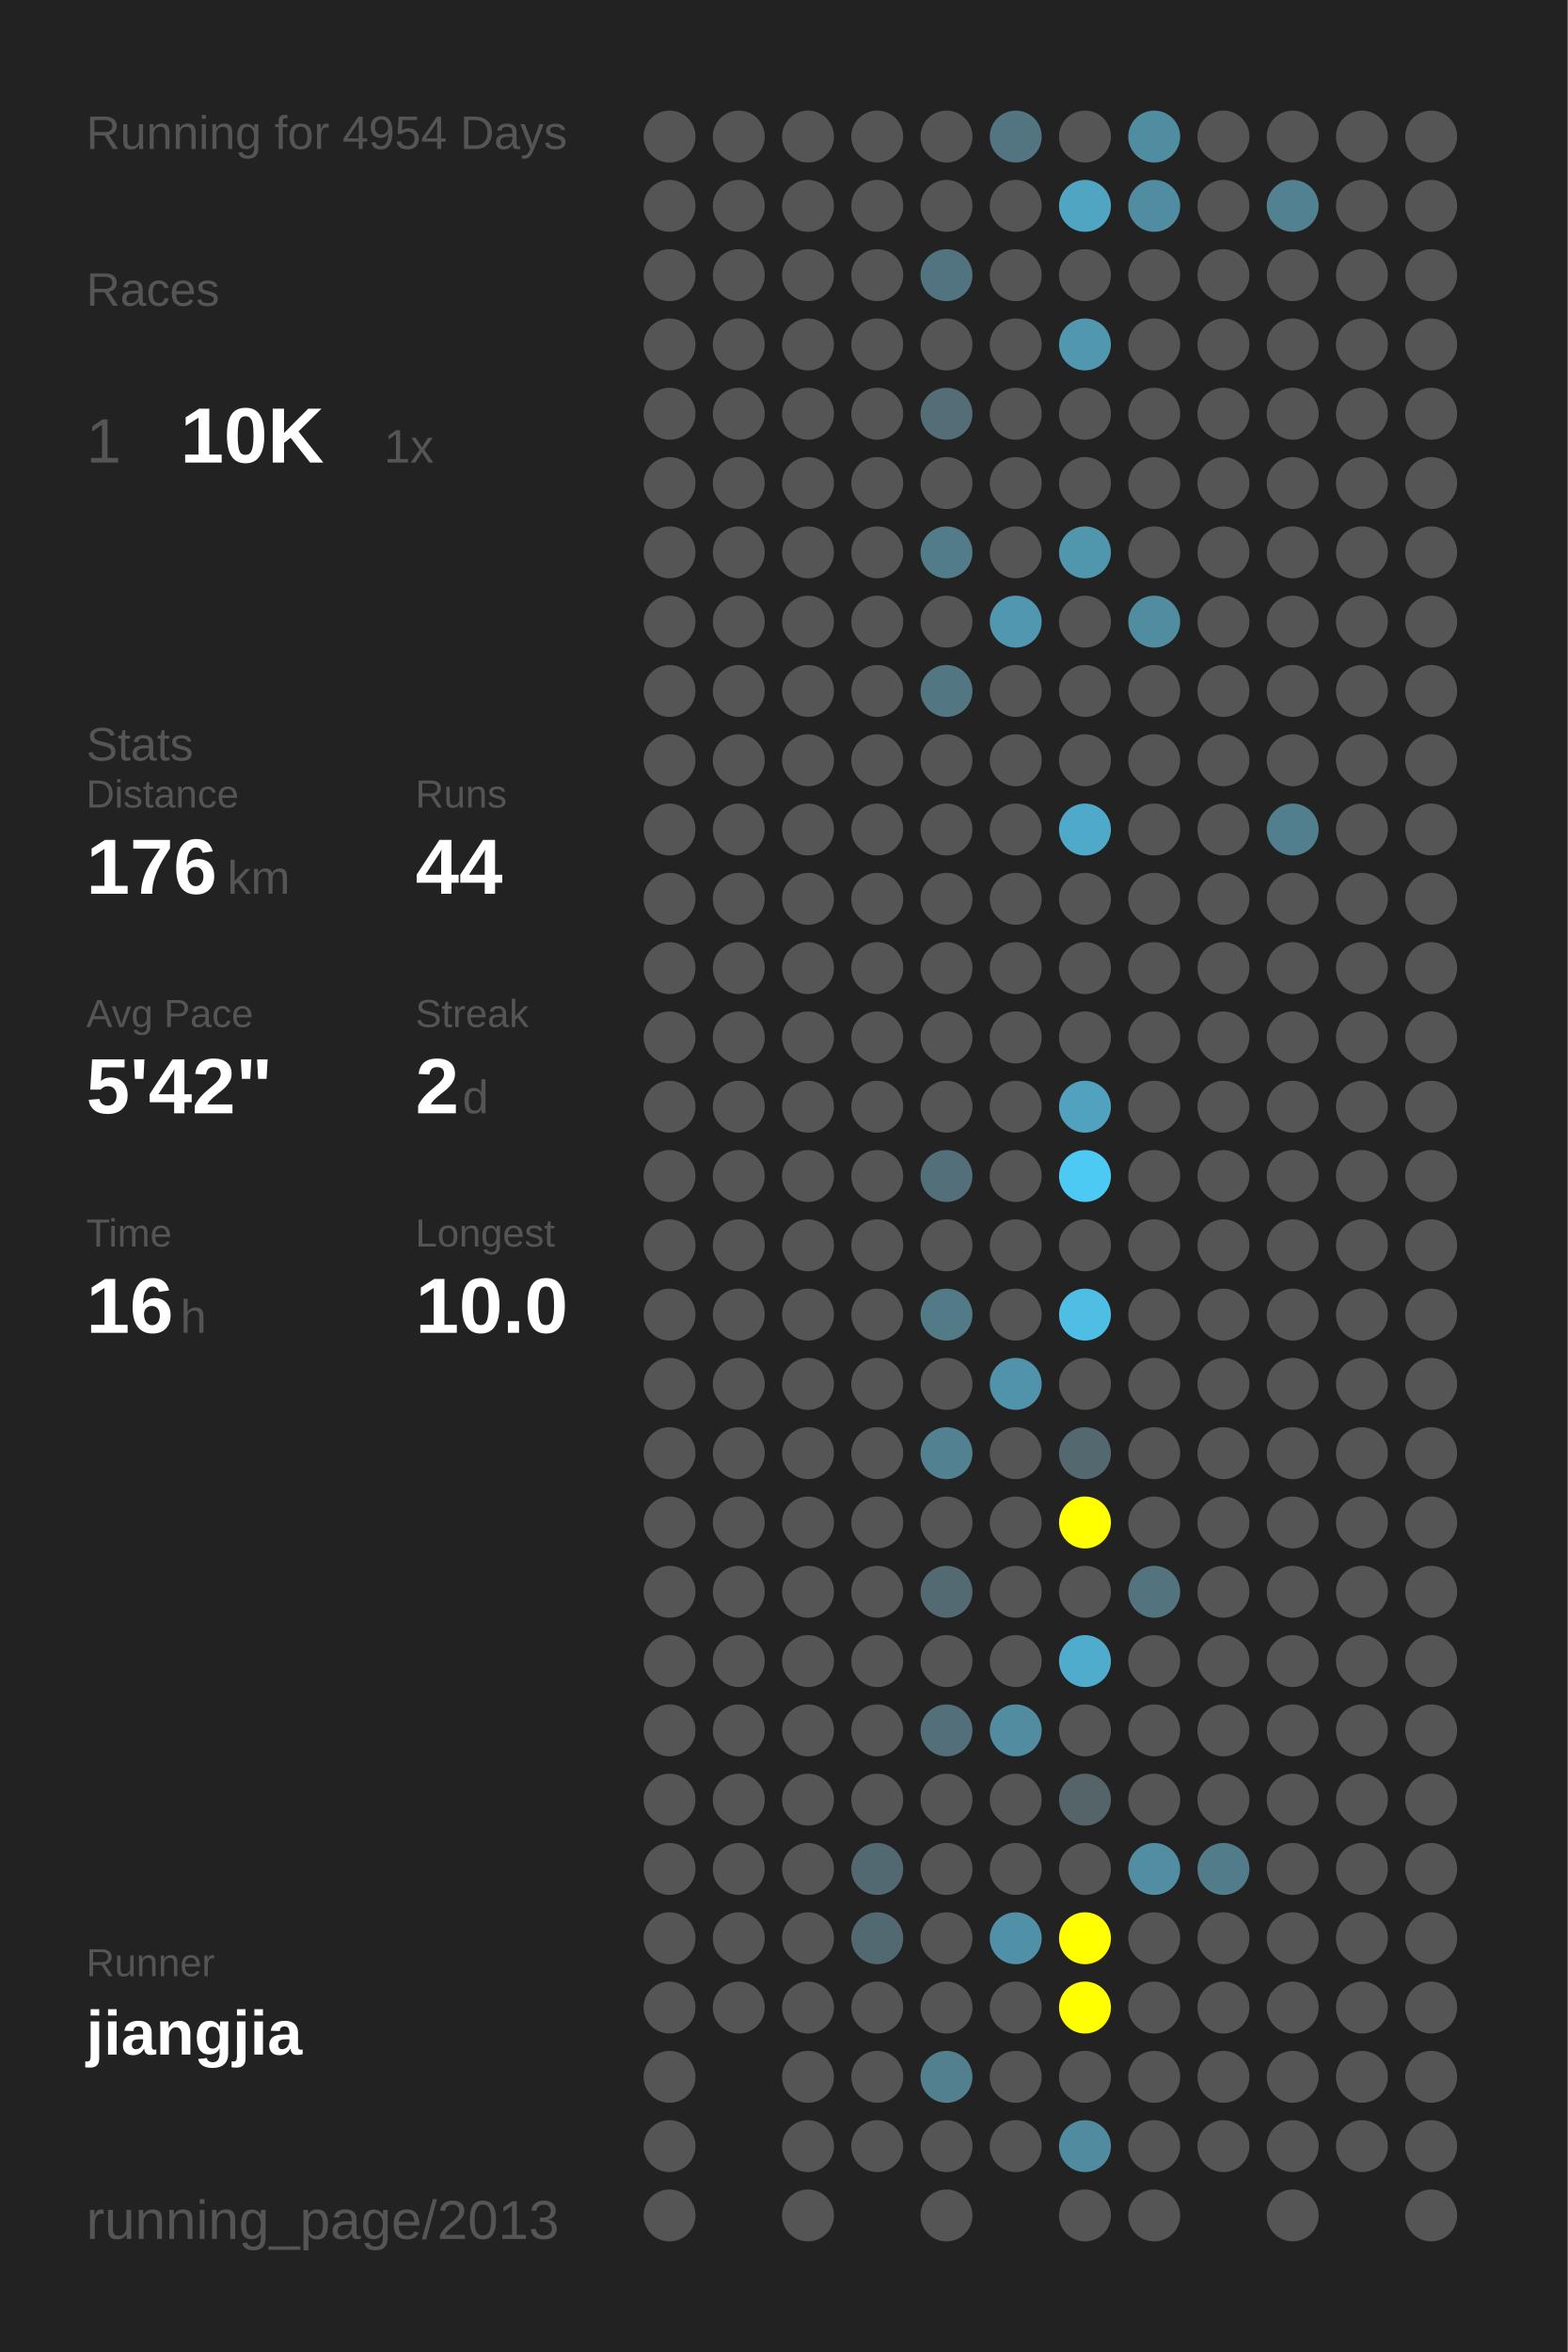
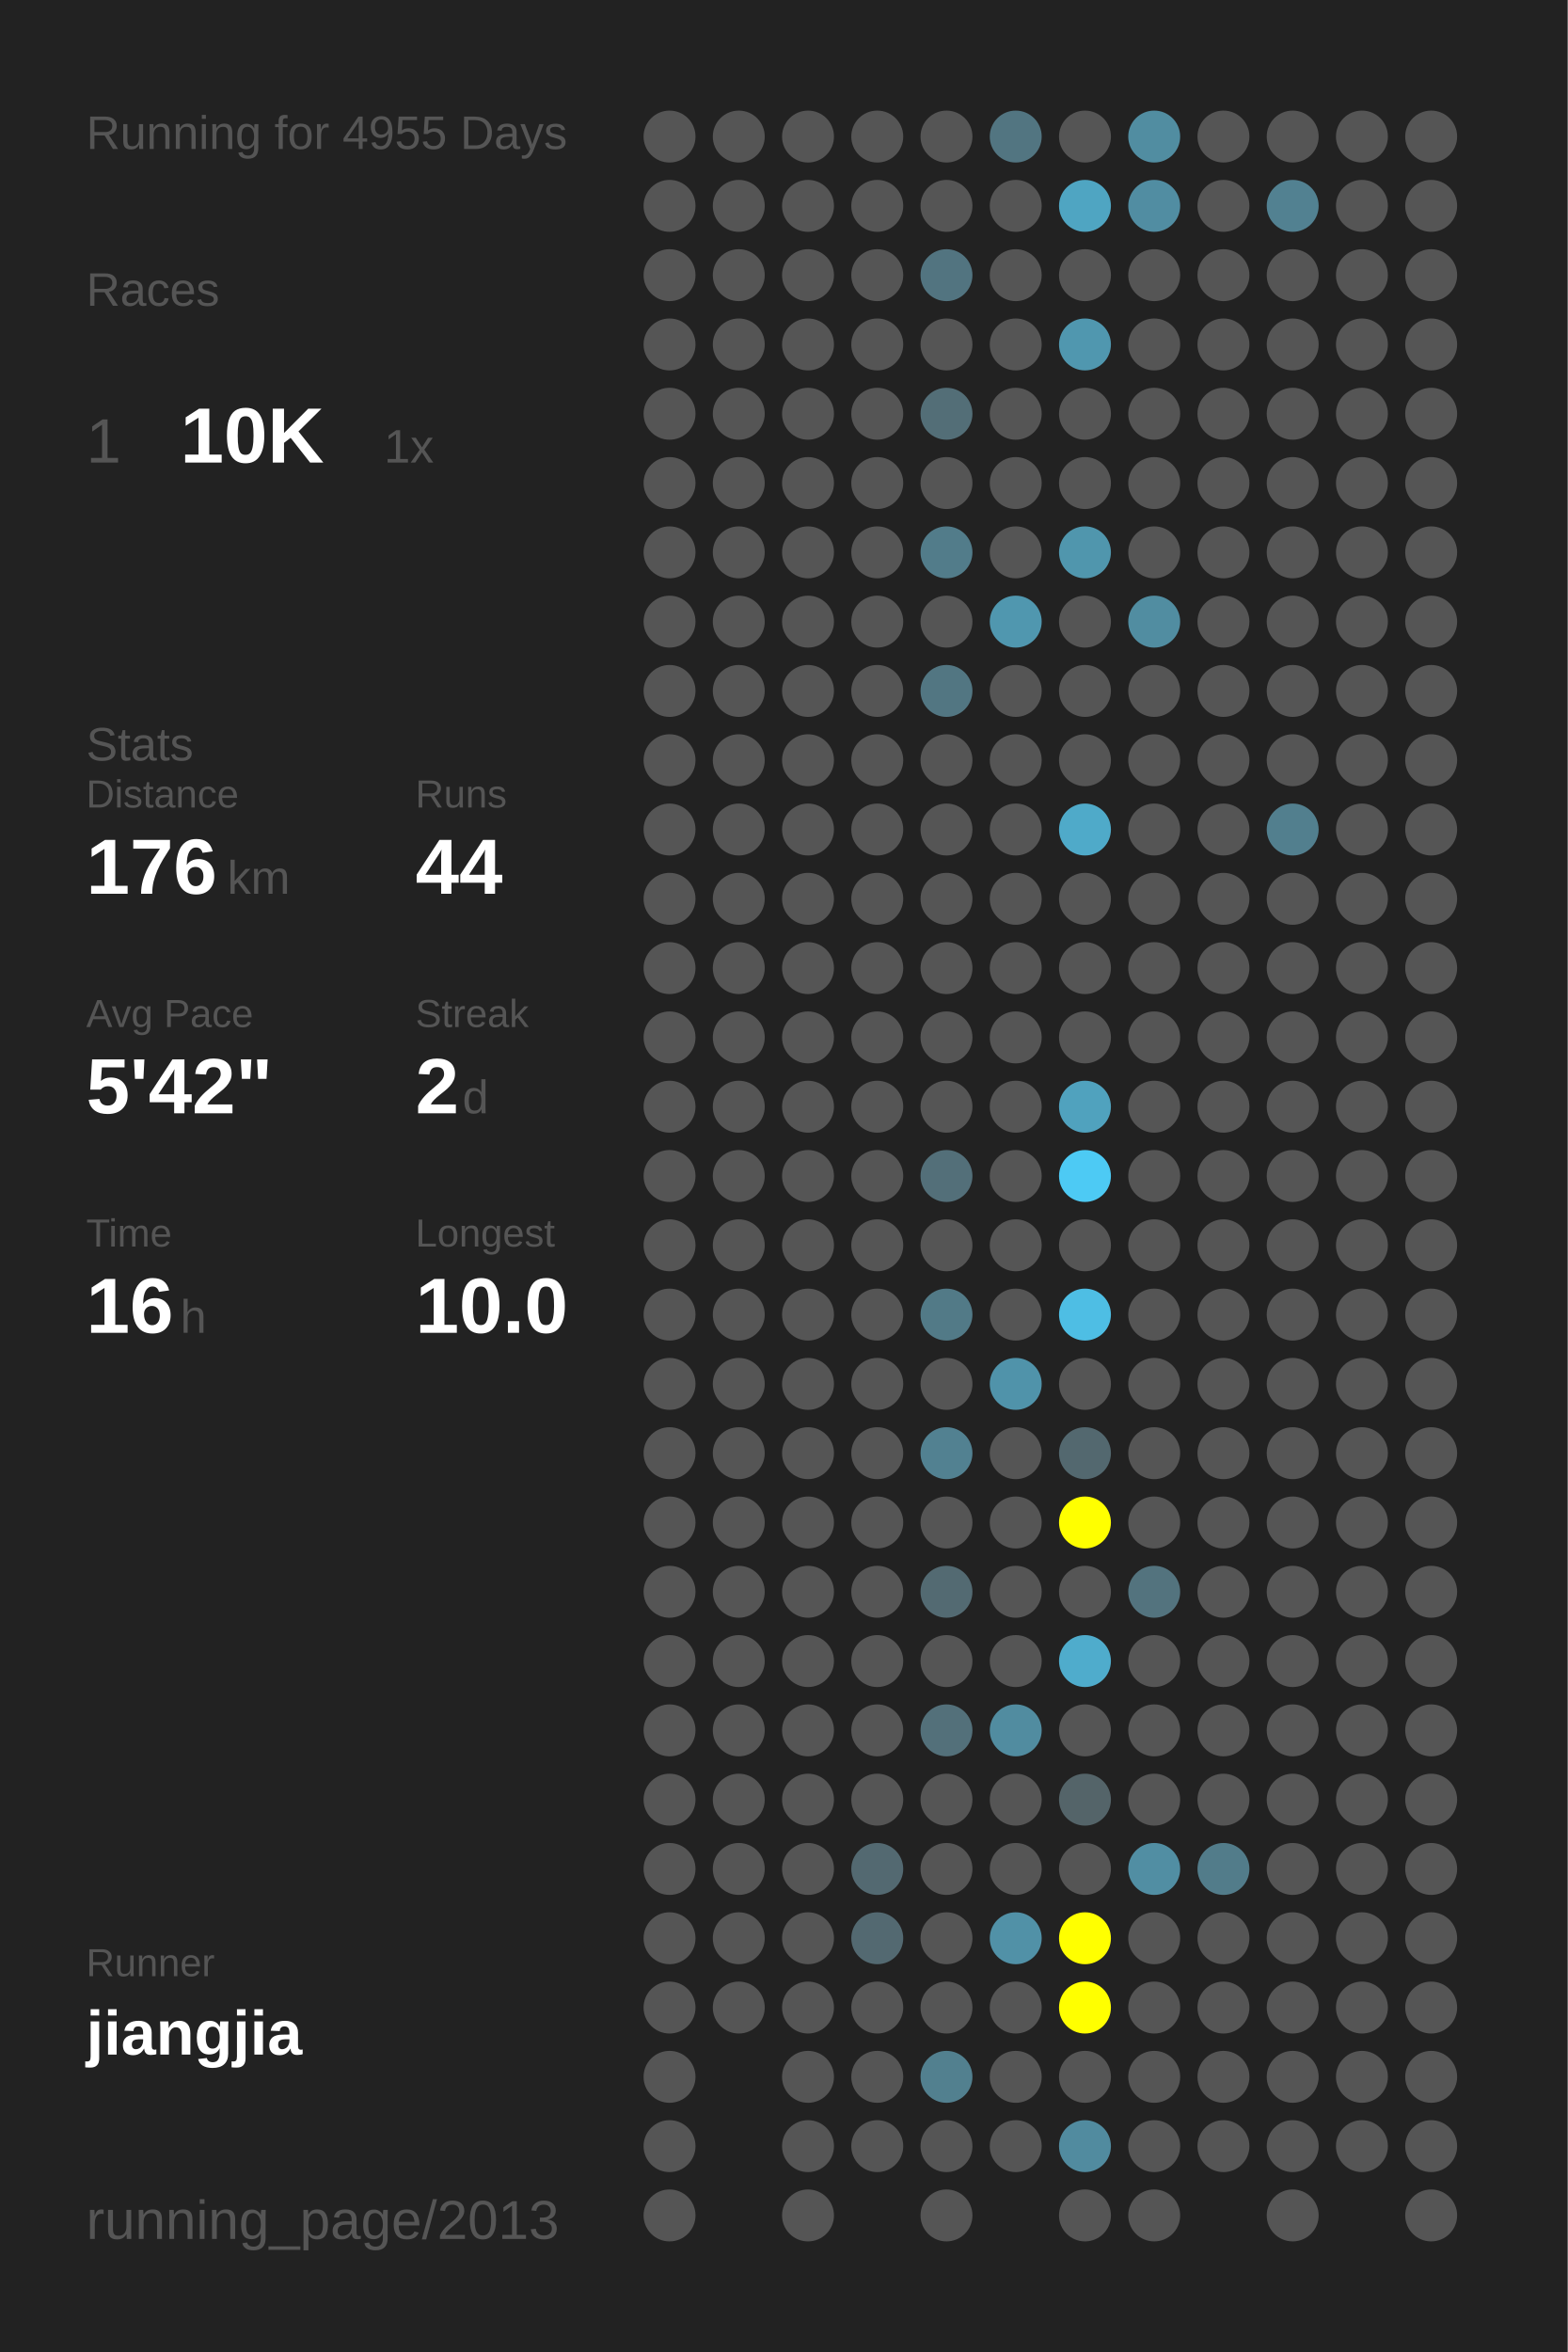
<svg xmlns="http://www.w3.org/2000/svg" baseProfile="full" height="300mm" version="1.1" viewBox="0,0,200,300" width="200mm">
  <defs />
  <rect fill="#222222" height="300" width="200" x="0" y="0" />
-   <text fill="#555555" style="font-size:6px; font-family:Arial;" x="11" y="19">Running for 4954 Days</text>
+   <text fill="#555555" style="font-size:6px; font-family:Arial;" x="11" y="19">Running for 4955 Days</text>
  <text fill="#555555" style="font-size:6px; font-family:Arial;" x="11" y="39">Races</text>
  <text fill="#555555" style="font-size:8px; font-family:Arial;" x="11" y="59">1</text>
  <text fill="#FFFFFF" style="font-size:10px; font-family:Arial; font-weight:bold;" x="23" y="59">10K</text>
  <text fill="#555555" style="font-size:6px; font-family:Arial;" x="49" y="59">1x</text>
  <text fill="#555555" style="font-size:6px; font-family:Arial;" x="11" y="97">Stats</text>
  <text fill="#555555" style="font-size:5px; font-family:Arial;" x="11" y="103">Distance</text>
  <text fill="#FFFFFF" style="font-size:10px; font-family:Arial; font-weight:bold;" x="11" y="114">176</text>
  <text fill="#555555" style="font-size:6px; font-family:Arial;" x="29" y="114">km</text>
  <text fill="#555555" style="font-size:5px; font-family:Arial;" x="53" y="103">Runs</text>
  <text fill="#FFFFFF" style="font-size:10px; font-family:Arial; font-weight:bold;" x="53" y="114">44</text>
  <text fill="#555555" style="font-size:5px; font-family:Arial;" x="11" y="131">Avg Pace</text>
  <text fill="#FFFFFF" style="font-size:10px; font-family:Arial; font-weight:bold;" x="11" y="142">5'42"</text>
  <text fill="#555555" style="font-size:5px; font-family:Arial;" x="53" y="131">Streak</text>
  <text fill="#FFFFFF" style="font-size:10px; font-family:Arial; font-weight:bold;" x="53" y="142">2</text>
  <text fill="#555555" style="font-size:6px; font-family:Arial;" x="59" y="142">d</text>
  <text fill="#555555" style="font-size:5px; font-family:Arial;" x="11" y="159">Time</text>
  <text fill="#FFFFFF" style="font-size:10px; font-family:Arial; font-weight:bold;" x="11" y="170">16</text>
  <text fill="#555555" style="font-size:6px; font-family:Arial;" x="23" y="170">h</text>
  <text fill="#555555" style="font-size:5px; font-family:Arial;" x="53" y="159">Longest</text>
  <text fill="#FFFFFF" style="font-size:10px; font-family:Arial; font-weight:bold;" x="53" y="170">10.0</text>
  <text fill="#555555" style="font-size:5px; font-family:Arial;" x="11" y="252.065">Runner</text>
  <text fill="#FFFFFF" style="font-size:8px; font-family:Arial; font-weight:bold;" x="11" y="262.065">jiangjia</text>
  <text fill="#555555" style="font-size:7px; font-family:Arial;" x="11" y="285.581">running_page/2013</text>
  <circle cx="85.417" cy="17.419" fill="#555555" r="3.312" />
  <circle cx="85.417" cy="26.258" fill="#555555" r="3.312" />
  <circle cx="85.417" cy="35.097" fill="#555555" r="3.312" />
  <circle cx="85.417" cy="43.935" fill="#555555" r="3.312" />
  <circle cx="85.417" cy="52.774" fill="#555555" r="3.312" />
  <circle cx="85.417" cy="61.613" fill="#555555" r="3.312" />
  <circle cx="85.417" cy="70.452" fill="#555555" r="3.312" />
  <circle cx="85.417" cy="79.29" fill="#555555" r="3.312" />
  <circle cx="85.417" cy="88.129" fill="#555555" r="3.312" />
  <circle cx="85.417" cy="96.968" fill="#555555" r="3.312" />
  <circle cx="85.417" cy="105.806" fill="#555555" r="3.312" />
  <circle cx="85.417" cy="114.645" fill="#555555" r="3.312" />
  <circle cx="85.417" cy="123.484" fill="#555555" r="3.312" />
  <circle cx="85.417" cy="132.323" fill="#555555" r="3.312" />
  <circle cx="85.417" cy="141.161" fill="#555555" r="3.312" />
  <circle cx="85.417" cy="150" fill="#555555" r="3.312" />
  <circle cx="85.417" cy="158.839" fill="#555555" r="3.312" />
  <circle cx="85.417" cy="167.677" fill="#555555" r="3.312" />
  <circle cx="85.417" cy="176.516" fill="#555555" r="3.312" />
  <circle cx="85.417" cy="185.355" fill="#555555" r="3.312" />
  <circle cx="85.417" cy="194.194" fill="#555555" r="3.312" />
  <circle cx="85.417" cy="203.032" fill="#555555" r="3.312" />
  <circle cx="85.417" cy="211.871" fill="#555555" r="3.312" />
  <circle cx="85.417" cy="220.71" fill="#555555" r="3.312" />
  <circle cx="85.417" cy="229.548" fill="#555555" r="3.312" />
  <circle cx="85.417" cy="238.387" fill="#555555" r="3.312" />
  <circle cx="85.417" cy="247.226" fill="#555555" r="3.312" />
  <circle cx="85.417" cy="256.065" fill="#555555" r="3.312" />
  <circle cx="85.417" cy="264.903" fill="#555555" r="3.312" />
  <circle cx="85.417" cy="273.742" fill="#555555" r="3.312" />
  <circle cx="85.417" cy="282.581" fill="#555555" r="3.312" />
  <circle cx="94.25" cy="17.419" fill="#555555" r="3.312" />
  <circle cx="94.25" cy="26.258" fill="#555555" r="3.312" />
  <circle cx="94.25" cy="35.097" fill="#555555" r="3.312" />
  <circle cx="94.25" cy="43.935" fill="#555555" r="3.312" />
  <circle cx="94.25" cy="52.774" fill="#555555" r="3.312" />
  <circle cx="94.25" cy="61.613" fill="#555555" r="3.312" />
  <circle cx="94.25" cy="70.452" fill="#555555" r="3.312" />
  <circle cx="94.25" cy="79.29" fill="#555555" r="3.312" />
  <circle cx="94.25" cy="88.129" fill="#555555" r="3.312" />
  <circle cx="94.25" cy="96.968" fill="#555555" r="3.312" />
  <circle cx="94.25" cy="105.806" fill="#555555" r="3.312" />
  <circle cx="94.25" cy="114.645" fill="#555555" r="3.312" />
  <circle cx="94.25" cy="123.484" fill="#555555" r="3.312" />
  <circle cx="94.25" cy="132.323" fill="#555555" r="3.312" />
  <circle cx="94.25" cy="141.161" fill="#555555" r="3.312" />
  <circle cx="94.25" cy="150" fill="#555555" r="3.312" />
  <circle cx="94.25" cy="158.839" fill="#555555" r="3.312" />
  <circle cx="94.25" cy="167.677" fill="#555555" r="3.312" />
  <circle cx="94.25" cy="176.516" fill="#555555" r="3.312" />
  <circle cx="94.25" cy="185.355" fill="#555555" r="3.312" />
  <circle cx="94.25" cy="194.194" fill="#555555" r="3.312" />
  <circle cx="94.25" cy="203.032" fill="#555555" r="3.312" />
  <circle cx="94.25" cy="211.871" fill="#555555" r="3.312" />
  <circle cx="94.25" cy="220.71" fill="#555555" r="3.312" />
  <circle cx="94.25" cy="229.548" fill="#555555" r="3.312" />
  <circle cx="94.25" cy="238.387" fill="#555555" r="3.312" />
  <circle cx="94.25" cy="247.226" fill="#555555" r="3.312" />
  <circle cx="94.25" cy="256.065" fill="#555555" r="3.312" />
  <circle cx="103.083" cy="17.419" fill="#555555" r="3.312" />
  <circle cx="103.083" cy="26.258" fill="#555555" r="3.312" />
  <circle cx="103.083" cy="35.097" fill="#555555" r="3.312" />
  <circle cx="103.083" cy="43.935" fill="#555555" r="3.312" />
  <circle cx="103.083" cy="52.774" fill="#555555" r="3.312" />
  <circle cx="103.083" cy="61.613" fill="#555555" r="3.312" />
  <circle cx="103.083" cy="70.452" fill="#555555" r="3.312" />
  <circle cx="103.083" cy="79.29" fill="#555555" r="3.312" />
  <circle cx="103.083" cy="88.129" fill="#555555" r="3.312" />
  <circle cx="103.083" cy="96.968" fill="#555555" r="3.312" />
  <circle cx="103.083" cy="105.806" fill="#555555" r="3.312" />
  <circle cx="103.083" cy="114.645" fill="#555555" r="3.312" />
  <circle cx="103.083" cy="123.484" fill="#555555" r="3.312" />
  <circle cx="103.083" cy="132.323" fill="#555555" r="3.312" />
  <circle cx="103.083" cy="141.161" fill="#555555" r="3.312" />
  <circle cx="103.083" cy="150" fill="#555555" r="3.312" />
  <circle cx="103.083" cy="158.839" fill="#555555" r="3.312" />
  <circle cx="103.083" cy="167.677" fill="#555555" r="3.312" />
  <circle cx="103.083" cy="176.516" fill="#555555" r="3.312" />
  <circle cx="103.083" cy="185.355" fill="#555555" r="3.312" />
  <circle cx="103.083" cy="194.194" fill="#555555" r="3.312" />
  <circle cx="103.083" cy="203.032" fill="#555555" r="3.312" />
  <circle cx="103.083" cy="211.871" fill="#555555" r="3.312" />
  <circle cx="103.083" cy="220.71" fill="#555555" r="3.312" />
  <circle cx="103.083" cy="229.548" fill="#555555" r="3.312" />
  <circle cx="103.083" cy="238.387" fill="#555555" r="3.312" />
  <circle cx="103.083" cy="247.226" fill="#555555" r="3.312" />
  <circle cx="103.083" cy="256.065" fill="#555555" r="3.312" />
  <circle cx="103.083" cy="264.903" fill="#555555" r="3.312" />
  <circle cx="103.083" cy="273.742" fill="#555555" r="3.312" />
  <circle cx="103.083" cy="282.581" fill="#555555" r="3.312" />
  <circle cx="111.917" cy="17.419" fill="#555555" r="3.312" />
  <circle cx="111.917" cy="26.258" fill="#555555" r="3.312" />
  <circle cx="111.917" cy="35.097" fill="#555555" r="3.312" />
  <circle cx="111.917" cy="43.935" fill="#555555" r="3.312" />
  <circle cx="111.917" cy="52.774" fill="#555555" r="3.312" />
  <circle cx="111.917" cy="61.613" fill="#555555" r="3.312" />
  <circle cx="111.917" cy="70.452" fill="#555555" r="3.312" />
  <circle cx="111.917" cy="79.29" fill="#555555" r="3.312" />
  <circle cx="111.917" cy="88.129" fill="#555555" r="3.312" />
  <circle cx="111.917" cy="96.968" fill="#555555" r="3.312" />
  <circle cx="111.917" cy="105.806" fill="#555555" r="3.312" />
  <circle cx="111.917" cy="114.645" fill="#555555" r="3.312" />
  <circle cx="111.917" cy="123.484" fill="#555555" r="3.312" />
  <circle cx="111.917" cy="132.323" fill="#555555" r="3.312" />
  <circle cx="111.917" cy="141.161" fill="#555555" r="3.312" />
  <circle cx="111.917" cy="150" fill="#555555" r="3.312" />
  <circle cx="111.917" cy="158.839" fill="#555555" r="3.312" />
  <circle cx="111.917" cy="167.677" fill="#555555" r="3.312" />
  <circle cx="111.917" cy="176.516" fill="#555555" r="3.312" />
  <circle cx="111.917" cy="185.355" fill="#555555" r="3.312" />
  <circle cx="111.917" cy="194.194" fill="#555555" r="3.312" />
  <circle cx="111.917" cy="203.032" fill="#555555" r="3.312" />
  <circle cx="111.917" cy="211.871" fill="#555555" r="3.312" />
  <circle cx="111.917" cy="220.71" fill="#555555" r="3.312" />
  <circle cx="111.917" cy="229.548" fill="#555555" r="3.312" />
  <circle cx="111.917" cy="238.387" fill="#536971" r="3.312" />
  <circle cx="111.917" cy="247.226" fill="#536971" r="3.312" />
  <circle cx="111.917" cy="256.065" fill="#555555" r="3.312" />
  <circle cx="111.917" cy="264.903" fill="#555555" r="3.312" />
  <circle cx="111.917" cy="273.742" fill="#555555" r="3.312" />
  <circle cx="120.75" cy="17.419" fill="#555555" r="3.312" />
  <circle cx="120.75" cy="26.258" fill="#555555" r="3.312" />
  <circle cx="120.75" cy="35.097" fill="#527480" r="3.312" />
  <circle cx="120.75" cy="43.935" fill="#555555" r="3.312" />
  <circle cx="120.75" cy="52.774" fill="#536e77" r="3.312" />
  <circle cx="120.75" cy="61.613" fill="#555555" r="3.312" />
  <circle cx="120.75" cy="70.452" fill="#527c8a" r="3.312" />
  <circle cx="120.75" cy="79.29" fill="#555555" r="3.312" />
  <circle cx="120.75" cy="88.129" fill="#527682" r="3.312" />
  <circle cx="120.75" cy="96.968" fill="#555555" r="3.312" />
  <circle cx="120.75" cy="105.806" fill="#555555" r="3.312" />
  <circle cx="120.75" cy="114.645" fill="#555555" r="3.312" />
  <circle cx="120.75" cy="123.484" fill="#555555" r="3.312" />
  <circle cx="120.75" cy="132.323" fill="#555555" r="3.312" />
  <circle cx="120.75" cy="141.161" fill="#555555" r="3.312" />
  <circle cx="120.75" cy="150" fill="#536f79" r="3.312" />
  <circle cx="120.75" cy="158.839" fill="#555555" r="3.312" />
  <circle cx="120.75" cy="167.677" fill="#527a87" r="3.312" />
  <circle cx="120.75" cy="176.516" fill="#555555" r="3.312" />
  <circle cx="120.75" cy="185.355" fill="#528191" r="3.312" />
  <circle cx="120.75" cy="194.194" fill="#555555" r="3.312" />
  <circle cx="120.75" cy="203.032" fill="#536a72" r="3.312" />
  <circle cx="120.75" cy="211.871" fill="#555555" r="3.312" />
  <circle cx="120.75" cy="220.71" fill="#53707a" r="3.312" />
  <circle cx="120.75" cy="229.548" fill="#555555" r="3.312" />
  <circle cx="120.75" cy="238.387" fill="#555555" r="3.312" />
  <circle cx="120.75" cy="247.226" fill="#555555" r="3.312" />
  <circle cx="120.75" cy="256.065" fill="#555555" r="3.312" />
  <circle cx="120.75" cy="264.903" fill="#52808f" r="3.312" />
  <circle cx="120.75" cy="273.742" fill="#555555" r="3.312" />
  <circle cx="120.75" cy="282.581" fill="#555555" r="3.312" />
  <circle cx="129.583" cy="17.419" fill="#527581" r="3.312" />
  <circle cx="129.583" cy="26.258" fill="#555555" r="3.312" />
  <circle cx="129.583" cy="35.097" fill="#555555" r="3.312" />
  <circle cx="129.583" cy="43.935" fill="#555555" r="3.312" />
  <circle cx="129.583" cy="52.774" fill="#555555" r="3.312" />
  <circle cx="129.583" cy="61.613" fill="#555555" r="3.312" />
  <circle cx="129.583" cy="70.452" fill="#555555" r="3.312" />
  <circle cx="129.583" cy="79.29" fill="#5097af" r="3.312" />
  <circle cx="129.583" cy="88.129" fill="#555555" r="3.312" />
  <circle cx="129.583" cy="96.968" fill="#555555" r="3.312" />
  <circle cx="129.583" cy="105.806" fill="#555555" r="3.312" />
  <circle cx="129.583" cy="114.645" fill="#555555" r="3.312" />
  <circle cx="129.583" cy="123.484" fill="#555555" r="3.312" />
  <circle cx="129.583" cy="132.323" fill="#555555" r="3.312" />
  <circle cx="129.583" cy="141.161" fill="#555555" r="3.312" />
  <circle cx="129.583" cy="150" fill="#555555" r="3.312" />
  <circle cx="129.583" cy="158.839" fill="#555555" r="3.312" />
  <circle cx="129.583" cy="167.677" fill="#555555" r="3.312" />
  <circle cx="129.583" cy="176.516" fill="#5093aa" r="3.312" />
  <circle cx="129.583" cy="185.355" fill="#555555" r="3.312" />
  <circle cx="129.583" cy="194.194" fill="#555555" r="3.312" />
  <circle cx="129.583" cy="203.032" fill="#555555" r="3.312" />
  <circle cx="129.583" cy="211.871" fill="#555555" r="3.312" />
  <circle cx="129.583" cy="220.71" fill="#518ca0" r="3.312" />
  <circle cx="129.583" cy="229.548" fill="#555555" r="3.312" />
  <circle cx="129.583" cy="238.387" fill="#555555" r="3.312" />
  <circle cx="129.583" cy="247.226" fill="#5191a7" r="3.312" />
  <circle cx="129.583" cy="256.065" fill="#555555" r="3.312" />
  <circle cx="129.583" cy="264.903" fill="#555555" r="3.312" />
  <circle cx="129.583" cy="273.742" fill="#555555" r="3.312" />
  <circle cx="138.417" cy="17.419" fill="#555555" r="3.312" />
  <circle cx="138.417" cy="26.258" fill="#4fa5c2" r="3.312" />
  <circle cx="138.417" cy="35.097" fill="#555555" r="3.312" />
  <circle cx="138.417" cy="43.935" fill="#5097af" r="3.312" />
  <circle cx="138.417" cy="52.774" fill="#555555" r="3.312" />
  <circle cx="138.417" cy="61.613" fill="#555555" r="3.312" />
  <circle cx="138.417" cy="70.452" fill="#5096ad" r="3.312" />
  <circle cx="138.417" cy="79.29" fill="#555555" r="3.312" />
  <circle cx="138.417" cy="88.129" fill="#555555" r="3.312" />
  <circle cx="138.417" cy="96.968" fill="#555555" r="3.312" />
  <circle cx="138.417" cy="105.806" fill="#4faac9" r="3.312" />
  <circle cx="138.417" cy="114.645" fill="#555555" r="3.312" />
  <circle cx="138.417" cy="123.484" fill="#555555" r="3.312" />
  <circle cx="138.417" cy="132.323" fill="#555555" r="3.312" />
  <circle cx="138.417" cy="141.161" fill="#50a2be" r="3.312" />
  <circle cx="138.417" cy="150" fill="#4dcaf4" r="3.312" />
  <circle cx="138.417" cy="158.839" fill="#555555" r="3.312" />
  <circle cx="138.417" cy="167.677" fill="#4ebee4" r="3.312" />
  <circle cx="138.417" cy="176.516" fill="#555555" r="3.312" />
  <circle cx="138.417" cy="185.355" fill="#53686f" r="3.312" />
  <circle cx="138.417" cy="194.194" fill="#FFFF00" r="3.312" />
  <circle cx="138.417" cy="203.032" fill="#555555" r="3.312" />
  <circle cx="138.417" cy="211.871" fill="#4faccc" r="3.312" />
  <circle cx="138.417" cy="220.71" fill="#555555" r="3.312" />
  <circle cx="138.417" cy="229.548" fill="#546469" r="3.312" />
  <circle cx="138.417" cy="238.387" fill="#555555" r="3.312" />
  <circle cx="138.417" cy="247.226" fill="#FFFF00" r="3.312" />
  <circle cx="138.417" cy="256.065" fill="#FFFF00" r="3.312" />
  <circle cx="138.417" cy="264.903" fill="#555555" r="3.312" />
  <circle cx="138.417" cy="273.742" fill="#518b9f" r="3.312" />
  <circle cx="138.417" cy="282.581" fill="#555555" r="3.312" />
  <circle cx="147.25" cy="17.419" fill="#518da1" r="3.312" />
  <circle cx="147.25" cy="26.258" fill="#518da2" r="3.312" />
  <circle cx="147.25" cy="35.097" fill="#555555" r="3.312" />
  <circle cx="147.25" cy="43.935" fill="#555555" r="3.312" />
  <circle cx="147.25" cy="52.774" fill="#555555" r="3.312" />
  <circle cx="147.25" cy="61.613" fill="#555555" r="3.312" />
  <circle cx="147.25" cy="70.452" fill="#555555" r="3.312" />
  <circle cx="147.25" cy="79.29" fill="#518da1" r="3.312" />
  <circle cx="147.25" cy="88.129" fill="#555555" r="3.312" />
  <circle cx="147.25" cy="96.968" fill="#555555" r="3.312" />
  <circle cx="147.25" cy="105.806" fill="#555555" r="3.312" />
  <circle cx="147.25" cy="114.645" fill="#555555" r="3.312" />
  <circle cx="147.25" cy="123.484" fill="#555555" r="3.312" />
  <circle cx="147.25" cy="132.323" fill="#555555" r="3.312" />
  <circle cx="147.25" cy="141.161" fill="#555555" r="3.312" />
  <circle cx="147.25" cy="150" fill="#555555" r="3.312" />
  <circle cx="147.25" cy="158.839" fill="#555555" r="3.312" />
  <circle cx="147.25" cy="167.677" fill="#555555" r="3.312" />
  <circle cx="147.25" cy="176.516" fill="#555555" r="3.312" />
  <circle cx="147.25" cy="185.355" fill="#555555" r="3.312" />
  <circle cx="147.25" cy="194.194" fill="#555555" r="3.312" />
  <circle cx="147.25" cy="203.032" fill="#53737e" r="3.312" />
  <circle cx="147.25" cy="211.871" fill="#555555" r="3.312" />
  <circle cx="147.25" cy="220.71" fill="#555555" r="3.312" />
  <circle cx="147.25" cy="229.548" fill="#555555" r="3.312" />
  <circle cx="147.25" cy="238.387" fill="#518ea3" r="3.312" />
  <circle cx="147.25" cy="247.226" fill="#555555" r="3.312" />
  <circle cx="147.25" cy="256.065" fill="#555555" r="3.312" />
  <circle cx="147.25" cy="264.903" fill="#555555" r="3.312" />
  <circle cx="147.25" cy="273.742" fill="#555555" r="3.312" />
  <circle cx="147.25" cy="282.581" fill="#555555" r="3.312" />
  <circle cx="156.083" cy="17.419" fill="#555555" r="3.312" />
  <circle cx="156.083" cy="26.258" fill="#555555" r="3.312" />
  <circle cx="156.083" cy="35.097" fill="#555555" r="3.312" />
  <circle cx="156.083" cy="43.935" fill="#555555" r="3.312" />
  <circle cx="156.083" cy="52.774" fill="#555555" r="3.312" />
  <circle cx="156.083" cy="61.613" fill="#555555" r="3.312" />
  <circle cx="156.083" cy="70.452" fill="#555555" r="3.312" />
  <circle cx="156.083" cy="79.29" fill="#555555" r="3.312" />
  <circle cx="156.083" cy="88.129" fill="#555555" r="3.312" />
  <circle cx="156.083" cy="96.968" fill="#555555" r="3.312" />
  <circle cx="156.083" cy="105.806" fill="#555555" r="3.312" />
  <circle cx="156.083" cy="114.645" fill="#555555" r="3.312" />
  <circle cx="156.083" cy="123.484" fill="#555555" r="3.312" />
  <circle cx="156.083" cy="132.323" fill="#555555" r="3.312" />
  <circle cx="156.083" cy="141.161" fill="#555555" r="3.312" />
  <circle cx="156.083" cy="150" fill="#555555" r="3.312" />
  <circle cx="156.083" cy="158.839" fill="#555555" r="3.312" />
  <circle cx="156.083" cy="167.677" fill="#555555" r="3.312" />
  <circle cx="156.083" cy="176.516" fill="#555555" r="3.312" />
  <circle cx="156.083" cy="185.355" fill="#555555" r="3.312" />
  <circle cx="156.083" cy="194.194" fill="#555555" r="3.312" />
  <circle cx="156.083" cy="203.032" fill="#555555" r="3.312" />
  <circle cx="156.083" cy="211.871" fill="#555555" r="3.312" />
  <circle cx="156.083" cy="220.71" fill="#555555" r="3.312" />
  <circle cx="156.083" cy="229.548" fill="#555555" r="3.312" />
  <circle cx="156.083" cy="238.387" fill="#527c8a" r="3.312" />
  <circle cx="156.083" cy="247.226" fill="#555555" r="3.312" />
  <circle cx="156.083" cy="256.065" fill="#555555" r="3.312" />
  <circle cx="156.083" cy="264.903" fill="#555555" r="3.312" />
  <circle cx="156.083" cy="273.742" fill="#555555" r="3.312" />
  <circle cx="164.917" cy="17.419" fill="#555555" r="3.312" />
  <circle cx="164.917" cy="26.258" fill="#528191" r="3.312" />
  <circle cx="164.917" cy="35.097" fill="#555555" r="3.312" />
  <circle cx="164.917" cy="43.935" fill="#555555" r="3.312" />
  <circle cx="164.917" cy="52.774" fill="#555555" r="3.312" />
  <circle cx="164.917" cy="61.613" fill="#555555" r="3.312" />
  <circle cx="164.917" cy="70.452" fill="#555555" r="3.312" />
  <circle cx="164.917" cy="79.29" fill="#555555" r="3.312" />
  <circle cx="164.917" cy="88.129" fill="#555555" r="3.312" />
  <circle cx="164.917" cy="96.968" fill="#555555" r="3.312" />
  <circle cx="164.917" cy="105.806" fill="#527f8e" r="3.312" />
  <circle cx="164.917" cy="114.645" fill="#555555" r="3.312" />
  <circle cx="164.917" cy="123.484" fill="#555555" r="3.312" />
  <circle cx="164.917" cy="132.323" fill="#555555" r="3.312" />
  <circle cx="164.917" cy="141.161" fill="#555555" r="3.312" />
  <circle cx="164.917" cy="150" fill="#555555" r="3.312" />
  <circle cx="164.917" cy="158.839" fill="#555555" r="3.312" />
  <circle cx="164.917" cy="167.677" fill="#555555" r="3.312" />
  <circle cx="164.917" cy="176.516" fill="#555555" r="3.312" />
  <circle cx="164.917" cy="185.355" fill="#555555" r="3.312" />
  <circle cx="164.917" cy="194.194" fill="#555555" r="3.312" />
  <circle cx="164.917" cy="203.032" fill="#555555" r="3.312" />
  <circle cx="164.917" cy="211.871" fill="#555555" r="3.312" />
  <circle cx="164.917" cy="220.71" fill="#555555" r="3.312" />
  <circle cx="164.917" cy="229.548" fill="#555555" r="3.312" />
  <circle cx="164.917" cy="238.387" fill="#555555" r="3.312" />
  <circle cx="164.917" cy="247.226" fill="#555555" r="3.312" />
  <circle cx="164.917" cy="256.065" fill="#555555" r="3.312" />
  <circle cx="164.917" cy="264.903" fill="#555555" r="3.312" />
  <circle cx="164.917" cy="273.742" fill="#555555" r="3.312" />
  <circle cx="164.917" cy="282.581" fill="#555555" r="3.312" />
  <circle cx="173.75" cy="17.419" fill="#555555" r="3.312" />
  <circle cx="173.75" cy="26.258" fill="#555555" r="3.312" />
  <circle cx="173.75" cy="35.097" fill="#555555" r="3.312" />
  <circle cx="173.75" cy="43.935" fill="#555555" r="3.312" />
  <circle cx="173.75" cy="52.774" fill="#555555" r="3.312" />
  <circle cx="173.75" cy="61.613" fill="#555555" r="3.312" />
  <circle cx="173.75" cy="70.452" fill="#555555" r="3.312" />
  <circle cx="173.75" cy="79.29" fill="#555555" r="3.312" />
  <circle cx="173.75" cy="88.129" fill="#555555" r="3.312" />
  <circle cx="173.75" cy="96.968" fill="#555555" r="3.312" />
  <circle cx="173.75" cy="105.806" fill="#555555" r="3.312" />
  <circle cx="173.75" cy="114.645" fill="#555555" r="3.312" />
  <circle cx="173.75" cy="123.484" fill="#555555" r="3.312" />
  <circle cx="173.75" cy="132.323" fill="#555555" r="3.312" />
  <circle cx="173.75" cy="141.161" fill="#555555" r="3.312" />
  <circle cx="173.75" cy="150" fill="#555555" r="3.312" />
  <circle cx="173.75" cy="158.839" fill="#555555" r="3.312" />
  <circle cx="173.75" cy="167.677" fill="#555555" r="3.312" />
  <circle cx="173.75" cy="176.516" fill="#555555" r="3.312" />
  <circle cx="173.75" cy="185.355" fill="#555555" r="3.312" />
  <circle cx="173.75" cy="194.194" fill="#555555" r="3.312" />
  <circle cx="173.75" cy="203.032" fill="#555555" r="3.312" />
  <circle cx="173.75" cy="211.871" fill="#555555" r="3.312" />
  <circle cx="173.75" cy="220.71" fill="#555555" r="3.312" />
  <circle cx="173.75" cy="229.548" fill="#555555" r="3.312" />
  <circle cx="173.75" cy="238.387" fill="#555555" r="3.312" />
  <circle cx="173.75" cy="247.226" fill="#555555" r="3.312" />
  <circle cx="173.75" cy="256.065" fill="#555555" r="3.312" />
  <circle cx="173.75" cy="264.903" fill="#555555" r="3.312" />
  <circle cx="173.75" cy="273.742" fill="#555555" r="3.312" />
  <circle cx="182.583" cy="17.419" fill="#555555" r="3.312" />
  <circle cx="182.583" cy="26.258" fill="#555555" r="3.312" />
  <circle cx="182.583" cy="35.097" fill="#555555" r="3.312" />
  <circle cx="182.583" cy="43.935" fill="#555555" r="3.312" />
  <circle cx="182.583" cy="52.774" fill="#555555" r="3.312" />
  <circle cx="182.583" cy="61.613" fill="#555555" r="3.312" />
  <circle cx="182.583" cy="70.452" fill="#555555" r="3.312" />
  <circle cx="182.583" cy="79.29" fill="#555555" r="3.312" />
  <circle cx="182.583" cy="88.129" fill="#555555" r="3.312" />
  <circle cx="182.583" cy="96.968" fill="#555555" r="3.312" />
  <circle cx="182.583" cy="105.806" fill="#555555" r="3.312" />
  <circle cx="182.583" cy="114.645" fill="#555555" r="3.312" />
  <circle cx="182.583" cy="123.484" fill="#555555" r="3.312" />
  <circle cx="182.583" cy="132.323" fill="#555555" r="3.312" />
  <circle cx="182.583" cy="141.161" fill="#555555" r="3.312" />
  <circle cx="182.583" cy="150" fill="#555555" r="3.312" />
  <circle cx="182.583" cy="158.839" fill="#555555" r="3.312" />
  <circle cx="182.583" cy="167.677" fill="#555555" r="3.312" />
  <circle cx="182.583" cy="176.516" fill="#555555" r="3.312" />
  <circle cx="182.583" cy="185.355" fill="#555555" r="3.312" />
  <circle cx="182.583" cy="194.194" fill="#555555" r="3.312" />
  <circle cx="182.583" cy="203.032" fill="#555555" r="3.312" />
  <circle cx="182.583" cy="211.871" fill="#555555" r="3.312" />
  <circle cx="182.583" cy="220.71" fill="#555555" r="3.312" />
  <circle cx="182.583" cy="229.548" fill="#555555" r="3.312" />
  <circle cx="182.583" cy="238.387" fill="#555555" r="3.312" />
  <circle cx="182.583" cy="247.226" fill="#555555" r="3.312" />
  <circle cx="182.583" cy="256.065" fill="#555555" r="3.312" />
  <circle cx="182.583" cy="264.903" fill="#555555" r="3.312" />
  <circle cx="182.583" cy="273.742" fill="#555555" r="3.312" />
  <circle cx="182.583" cy="282.581" fill="#555555" r="3.312" />
</svg>
